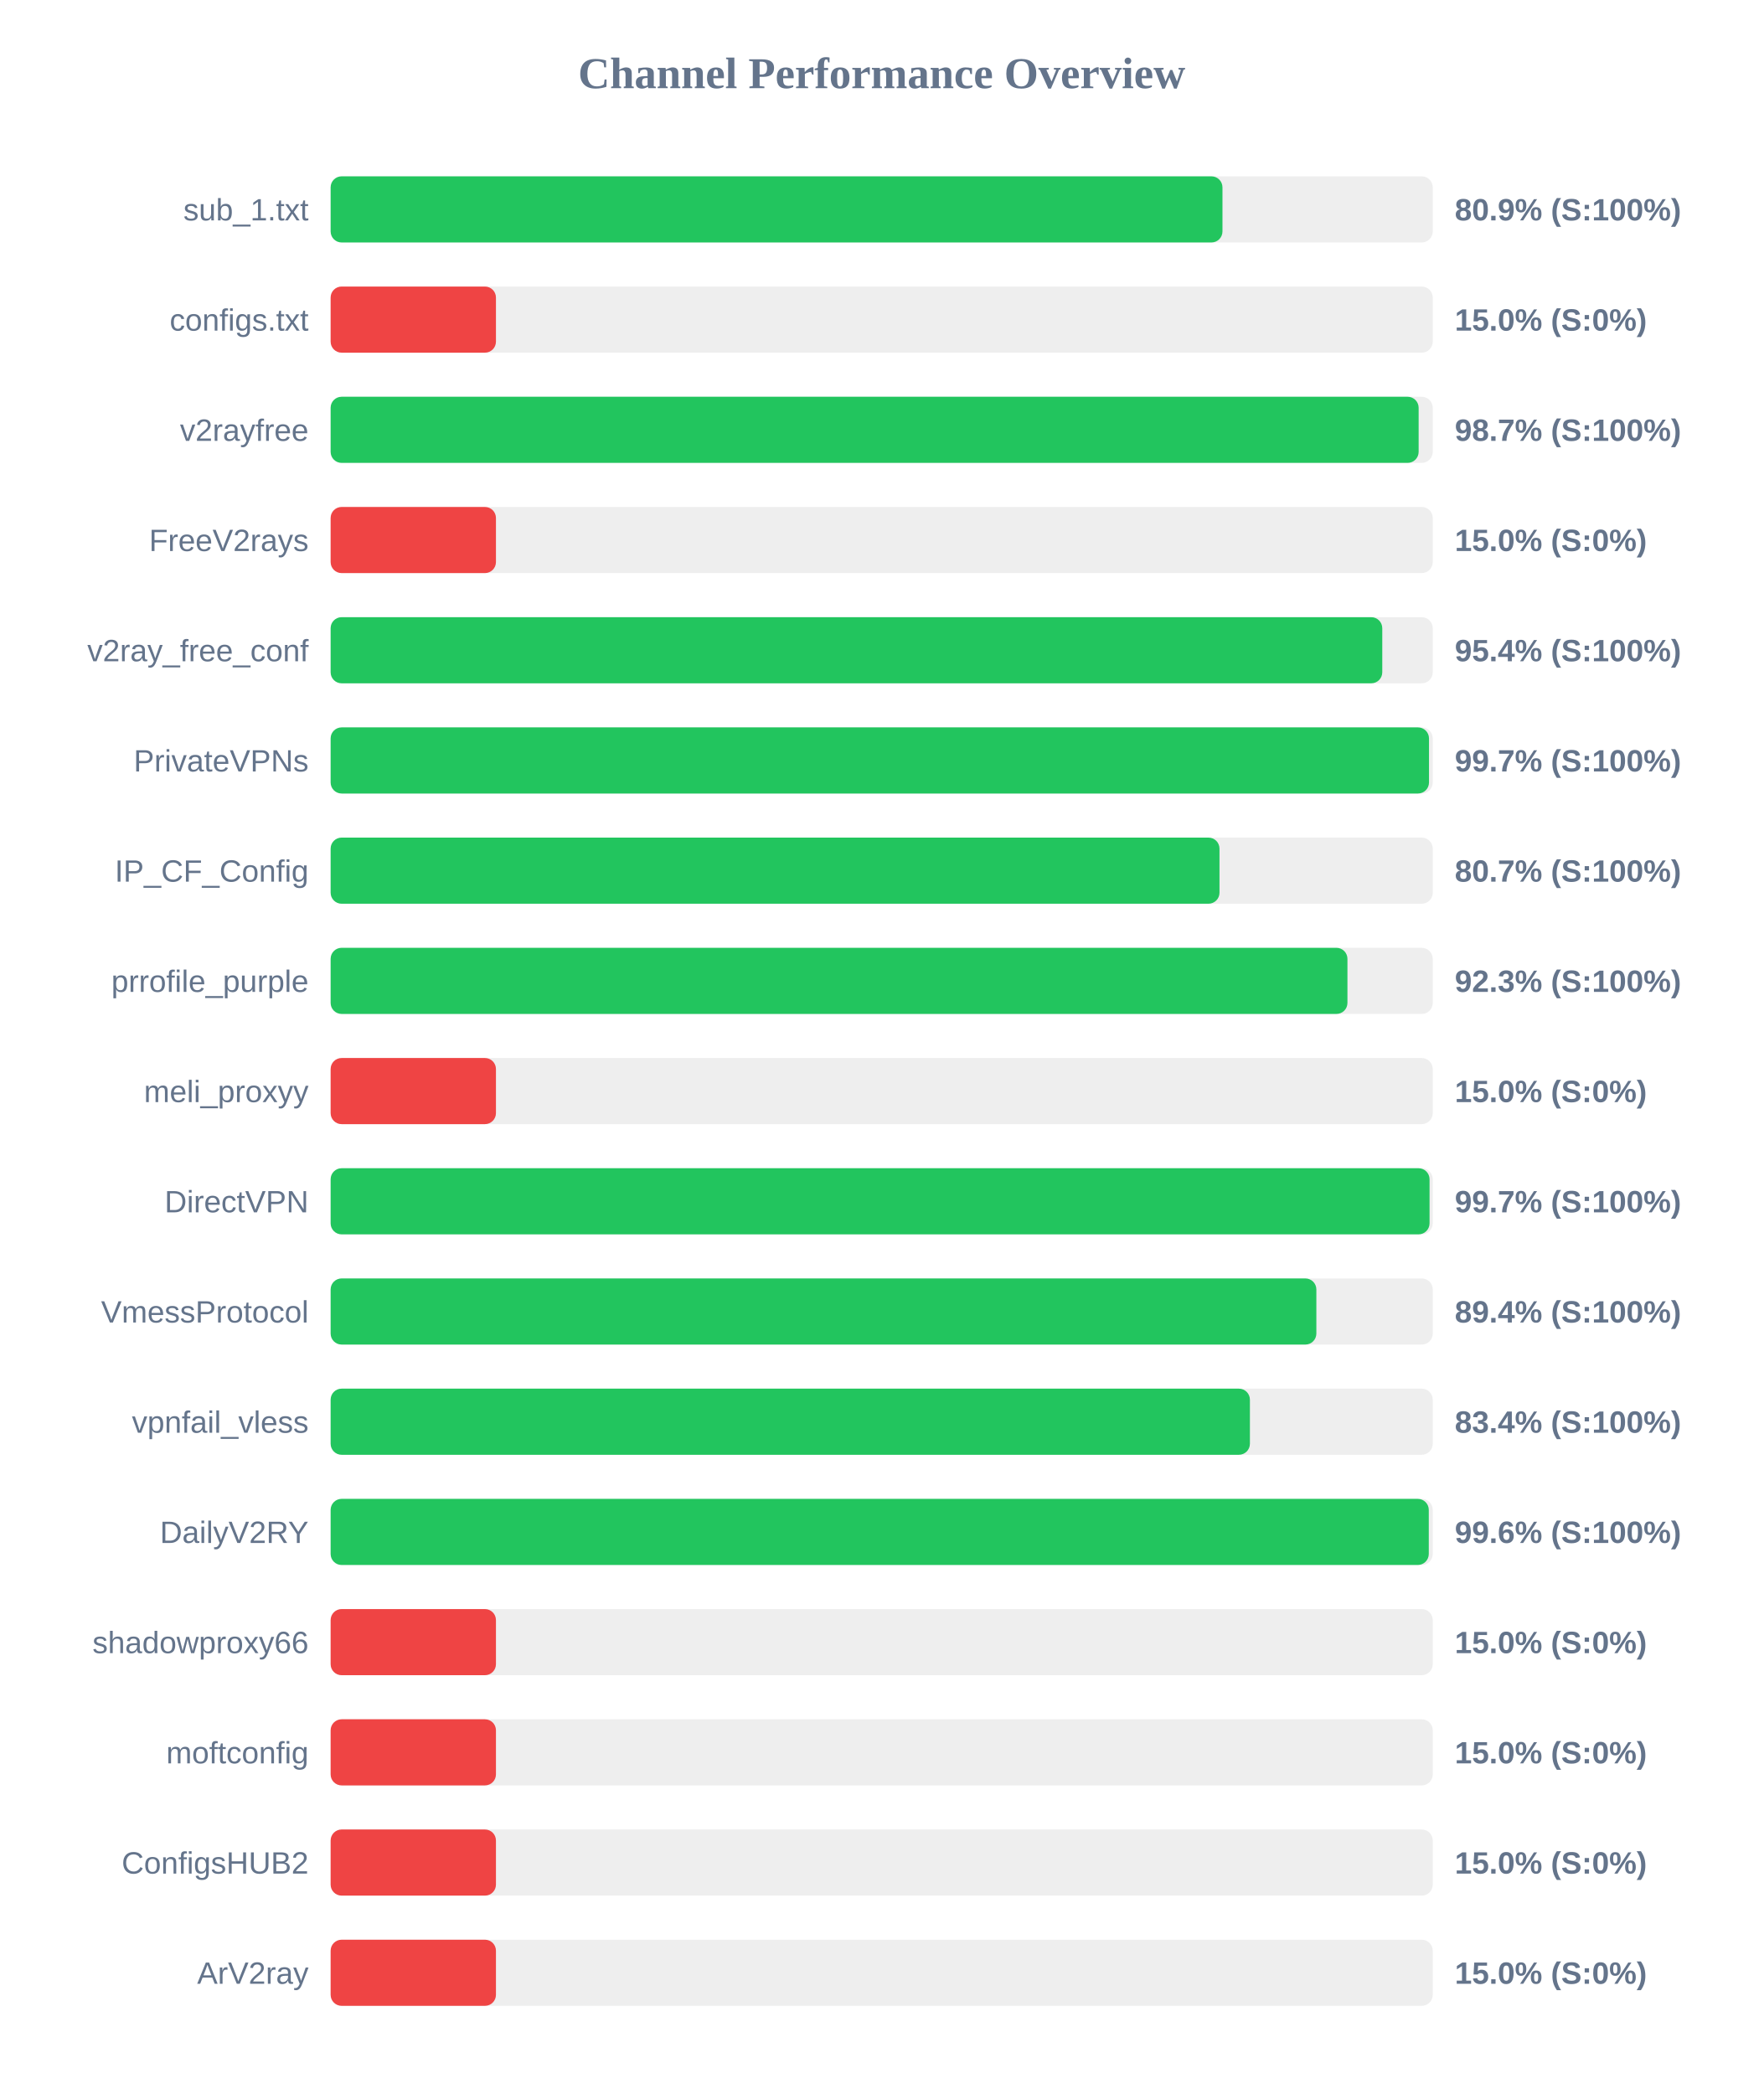
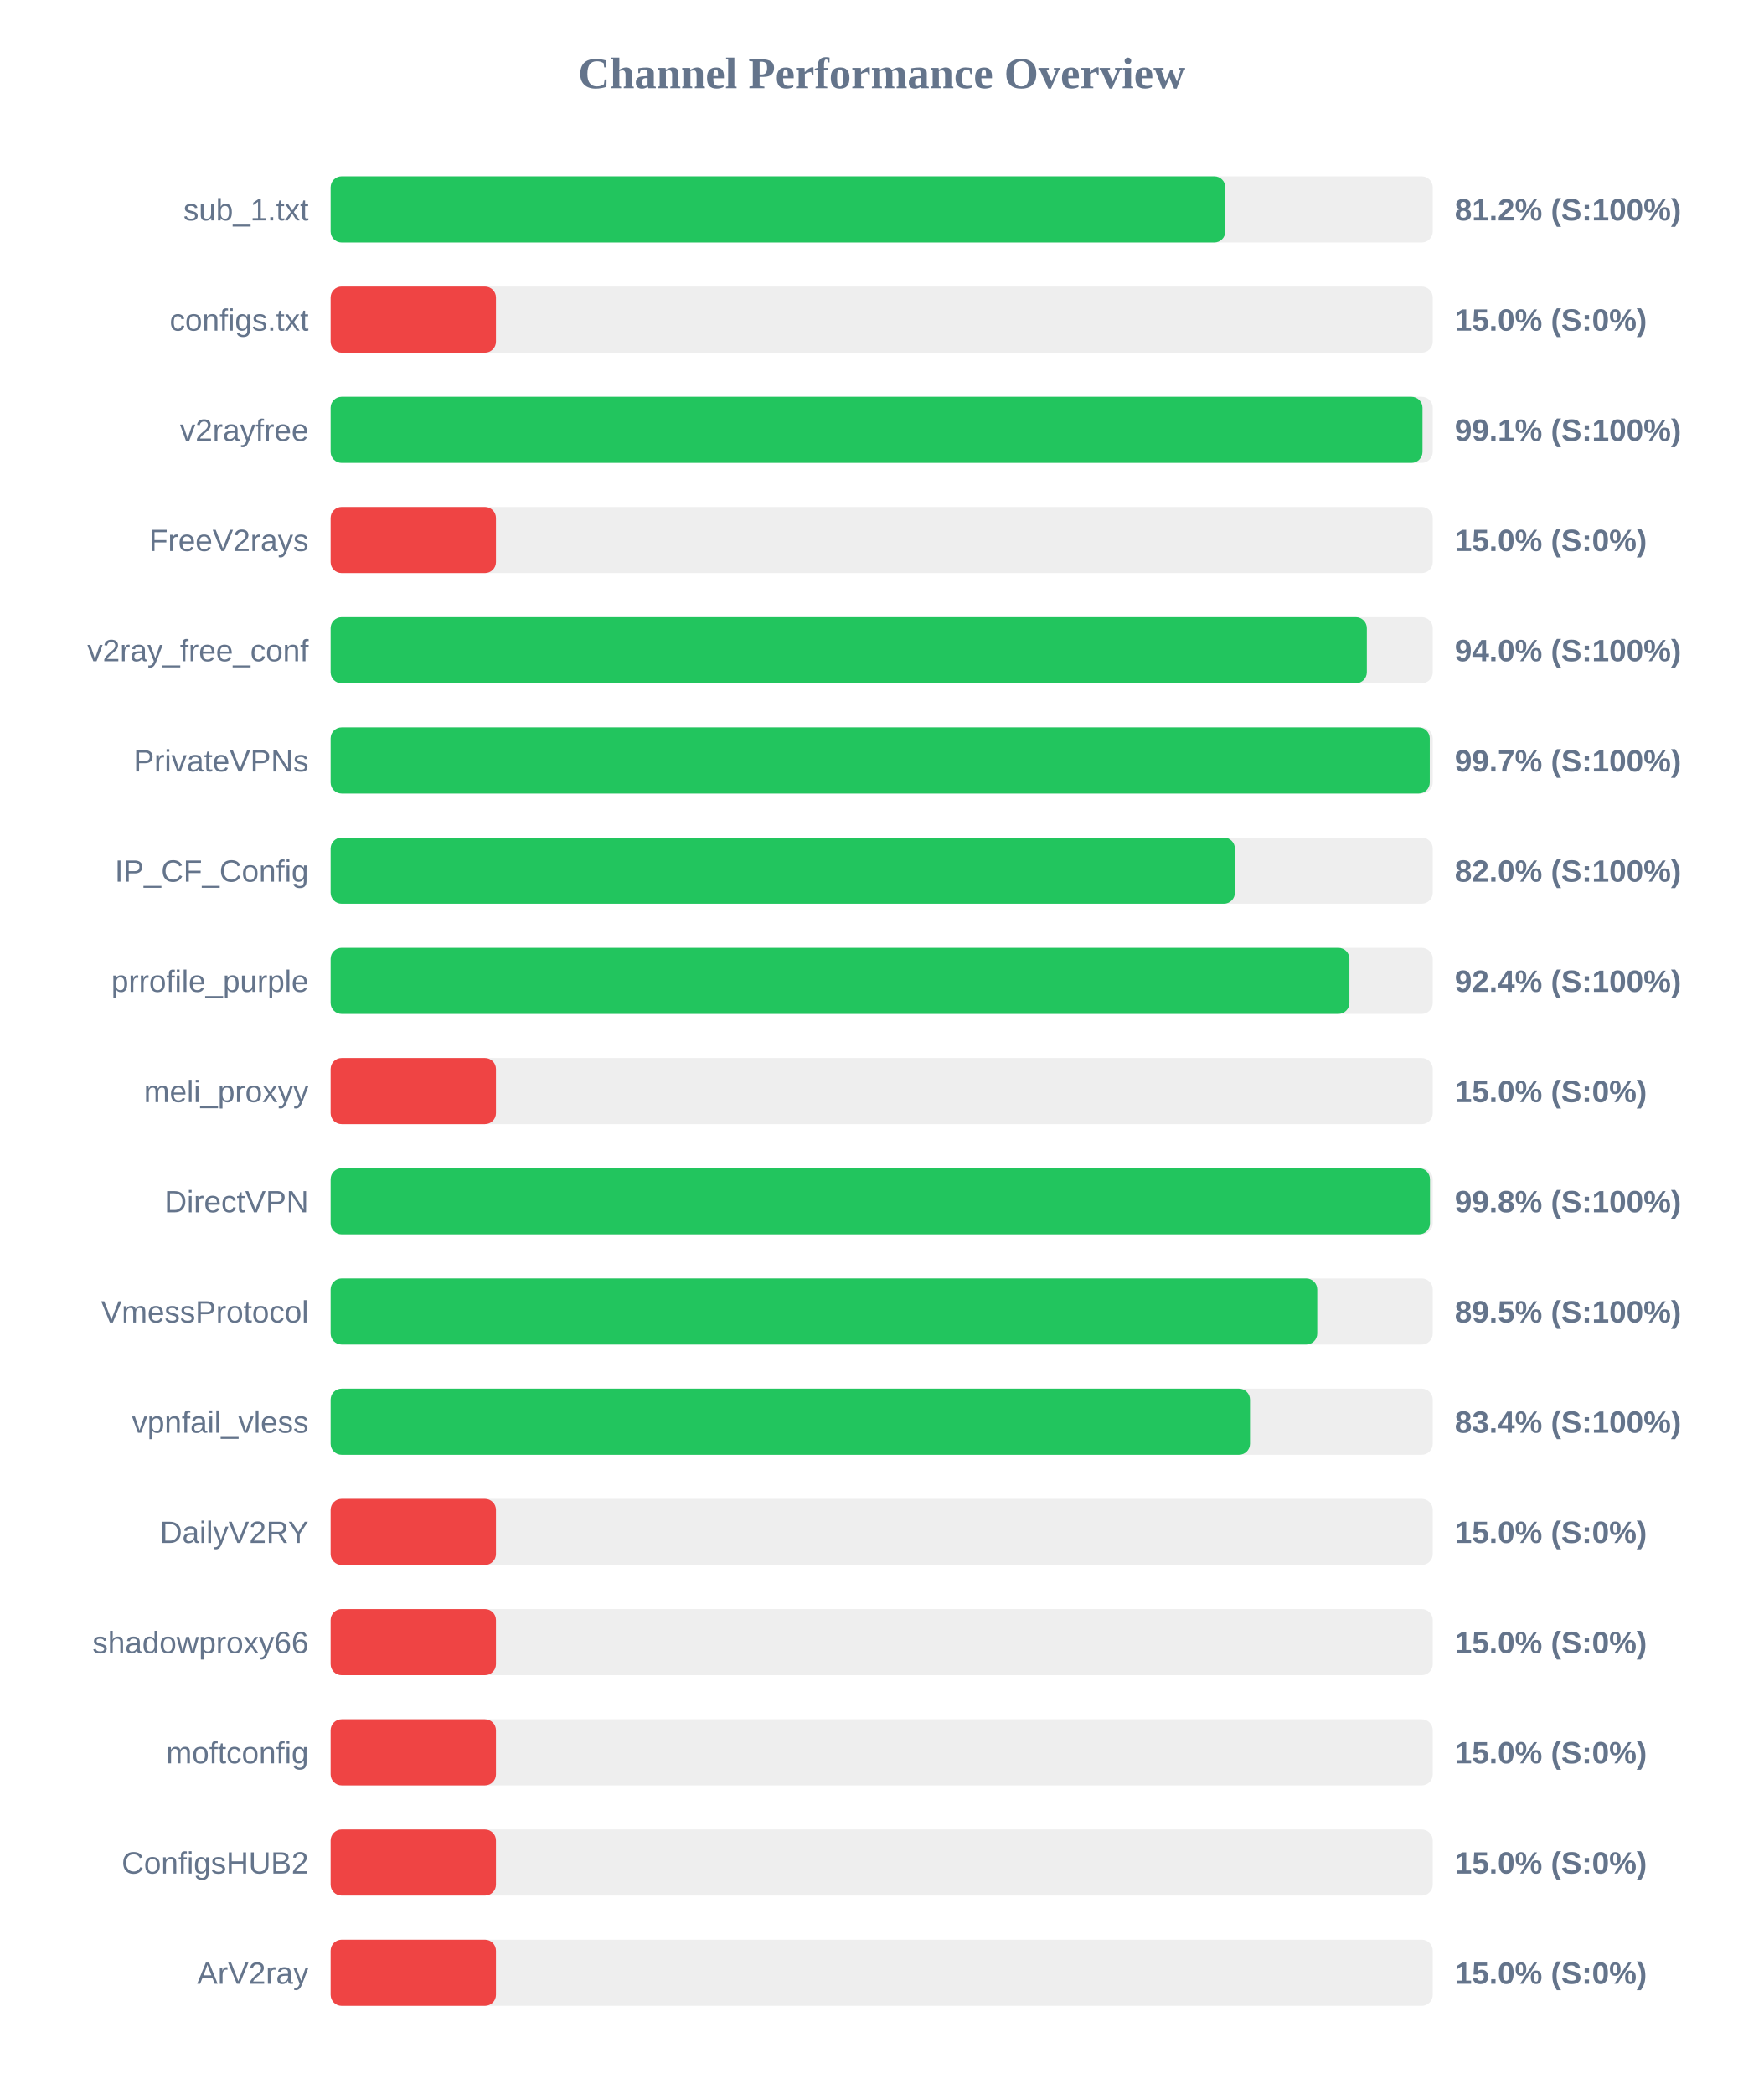
<svg xmlns="http://www.w3.org/2000/svg" width="800" height="950" version="1.1">
  <style>
        .row { font: 14px Arial; fill: #64748b; }
        .score { font: bold 14px Arial; fill: #64748b; }
    </style>
  <text x="400" y="40" text-anchor="middle" font-size="20px" font-weight="bold" fill="#64748b">Channel Performance Overview</text>
  <rect x="150" y="80" width="500" height="30" fill="#eee" rx="5" />
-   <rect x="150" y="80" width="404.6" height="30" fill="#22c55e" rx="5" />
+   <rect x="150" y="80" width="405.9" height="30" fill="#22c55e" rx="5" />
  <text x="140" y="100" text-anchor="end" class="row">sub_1.txt</text>
-   <text x="660" y="100" text-anchor="start" class="score">80.9% (S:100%)</text>
+   <text x="660" y="100" text-anchor="start" class="score">81.2% (S:100%)</text>
  <rect x="150" y="130" width="500" height="30" fill="#eee" rx="5" />
  <rect x="150" y="130" width="75.0" height="30" fill="#ef4444" rx="5" />
  <text x="140" y="150" text-anchor="end" class="row">configs.txt</text>
  <text x="660" y="150" text-anchor="start" class="score">15.0% (S:0%)</text>
  <rect x="150" y="180" width="500" height="30" fill="#eee" rx="5" />
-   <rect x="150" y="180" width="493.6" height="30" fill="#22c55e" rx="5" />
+   <rect x="150" y="180" width="495.35" height="30" fill="#22c55e" rx="5" />
  <text x="140" y="200" text-anchor="end" class="row">v2rayfree</text>
-   <text x="660" y="200" text-anchor="start" class="score">98.7% (S:100%)</text>
+   <text x="660" y="200" text-anchor="start" class="score">99.1% (S:100%)</text>
  <rect x="150" y="230" width="500" height="30" fill="#eee" rx="5" />
  <rect x="150" y="230" width="75.0" height="30" fill="#ef4444" rx="5" />
  <text x="140" y="250" text-anchor="end" class="row">FreeV2rays</text>
  <text x="660" y="250" text-anchor="start" class="score">15.0% (S:0%)</text>
  <rect x="150" y="280" width="500" height="30" fill="#eee" rx="5" />
-   <rect x="150" y="280" width="477.1" height="30" fill="#22c55e" rx="5" />
+   <rect x="150" y="280" width="470.1" height="30" fill="#22c55e" rx="5" />
  <text x="140" y="300" text-anchor="end" class="row">v2ray_free_conf</text>
-   <text x="660" y="300" text-anchor="start" class="score">95.4% (S:100%)</text>
+   <text x="660" y="300" text-anchor="start" class="score">94.0% (S:100%)</text>
  <rect x="150" y="330" width="500" height="30" fill="#eee" rx="5" />
-   <rect x="150" y="330" width="498.3" height="30" fill="#22c55e" rx="5" />
+   <rect x="150" y="330" width="498.65" height="30" fill="#22c55e" rx="5" />
  <text x="140" y="350" text-anchor="end" class="row">PrivateVPNs</text>
  <text x="660" y="350" text-anchor="start" class="score">99.7% (S:100%)</text>
  <rect x="150" y="380" width="500" height="30" fill="#eee" rx="5" />
-   <rect x="150" y="380" width="403.25" height="30" fill="#22c55e" rx="5" />
+   <rect x="150" y="380" width="410.25" height="30" fill="#22c55e" rx="5" />
  <text x="140" y="400" text-anchor="end" class="row">IP_CF_Config</text>
-   <text x="660" y="400" text-anchor="start" class="score">80.7% (S:100%)</text>
+   <text x="660" y="400" text-anchor="start" class="score">82.0% (S:100%)</text>
  <rect x="150" y="430" width="500" height="30" fill="#eee" rx="5" />
-   <rect x="150" y="430" width="461.3" height="30" fill="#22c55e" rx="5" />
+   <rect x="150" y="430" width="462.2" height="30" fill="#22c55e" rx="5" />
  <text x="140" y="450" text-anchor="end" class="row">prrofile_purple</text>
-   <text x="660" y="450" text-anchor="start" class="score">92.3% (S:100%)</text>
+   <text x="660" y="450" text-anchor="start" class="score">92.4% (S:100%)</text>
  <rect x="150" y="480" width="500" height="30" fill="#eee" rx="5" />
  <rect x="150" y="480" width="75.0" height="30" fill="#ef4444" rx="5" />
  <text x="140" y="500" text-anchor="end" class="row">meli_proxyy</text>
  <text x="660" y="500" text-anchor="start" class="score">15.0% (S:0%)</text>
  <rect x="150" y="530" width="500" height="30" fill="#eee" rx="5" />
-   <rect x="150" y="530" width="498.55" height="30" fill="#22c55e" rx="5" />
+   <rect x="150" y="530" width="498.75" height="30" fill="#22c55e" rx="5" />
  <text x="140" y="550" text-anchor="end" class="row">DirectVPN</text>
-   <text x="660" y="550" text-anchor="start" class="score">99.7% (S:100%)</text>
+   <text x="660" y="550" text-anchor="start" class="score">99.8% (S:100%)</text>
  <rect x="150" y="580" width="500" height="30" fill="#eee" rx="5" />
-   <rect x="150" y="580" width="447.2" height="30" fill="#22c55e" rx="5" />
+   <rect x="150" y="580" width="447.6" height="30" fill="#22c55e" rx="5" />
  <text x="140" y="600" text-anchor="end" class="row">VmessProtocol</text>
-   <text x="660" y="600" text-anchor="start" class="score">89.4% (S:100%)</text>
+   <text x="660" y="600" text-anchor="start" class="score">89.5% (S:100%)</text>
  <rect x="150" y="630" width="500" height="30" fill="#eee" rx="5" />
-   <rect x="150" y="630" width="417.05" height="30" fill="#22c55e" rx="5" />
+   <rect x="150" y="630" width="417.1" height="30" fill="#22c55e" rx="5" />
  <text x="140" y="650" text-anchor="end" class="row">vpnfail_vless</text>
  <text x="660" y="650" text-anchor="start" class="score">83.4% (S:100%)</text>
  <rect x="150" y="680" width="500" height="30" fill="#eee" rx="5" />
-   <rect x="150" y="680" width="498.2" height="30" fill="#22c55e" rx="5" />
+   <rect x="150" y="680" width="75.0" height="30" fill="#ef4444" rx="5" />
  <text x="140" y="700" text-anchor="end" class="row">DailyV2RY</text>
-   <text x="660" y="700" text-anchor="start" class="score">99.6% (S:100%)</text>
+   <text x="660" y="700" text-anchor="start" class="score">15.0% (S:0%)</text>
  <rect x="150" y="730" width="500" height="30" fill="#eee" rx="5" />
  <rect x="150" y="730" width="75.0" height="30" fill="#ef4444" rx="5" />
  <text x="140" y="750" text-anchor="end" class="row">shadowproxy66</text>
  <text x="660" y="750" text-anchor="start" class="score">15.0% (S:0%)</text>
  <rect x="150" y="780" width="500" height="30" fill="#eee" rx="5" />
  <rect x="150" y="780" width="75.0" height="30" fill="#ef4444" rx="5" />
  <text x="140" y="800" text-anchor="end" class="row">moftconfig</text>
  <text x="660" y="800" text-anchor="start" class="score">15.0% (S:0%)</text>
  <rect x="150" y="830" width="500" height="30" fill="#eee" rx="5" />
  <rect x="150" y="830" width="75.0" height="30" fill="#ef4444" rx="5" />
  <text x="140" y="850" text-anchor="end" class="row">ConfigsHUB2</text>
  <text x="660" y="850" text-anchor="start" class="score">15.0% (S:0%)</text>
  <rect x="150" y="880" width="500" height="30" fill="#eee" rx="5" />
  <rect x="150" y="880" width="75.0" height="30" fill="#ef4444" rx="5" />
  <text x="140" y="900" text-anchor="end" class="row">ArV2ray</text>
  <text x="660" y="900" text-anchor="start" class="score">15.0% (S:0%)</text>
</svg>
